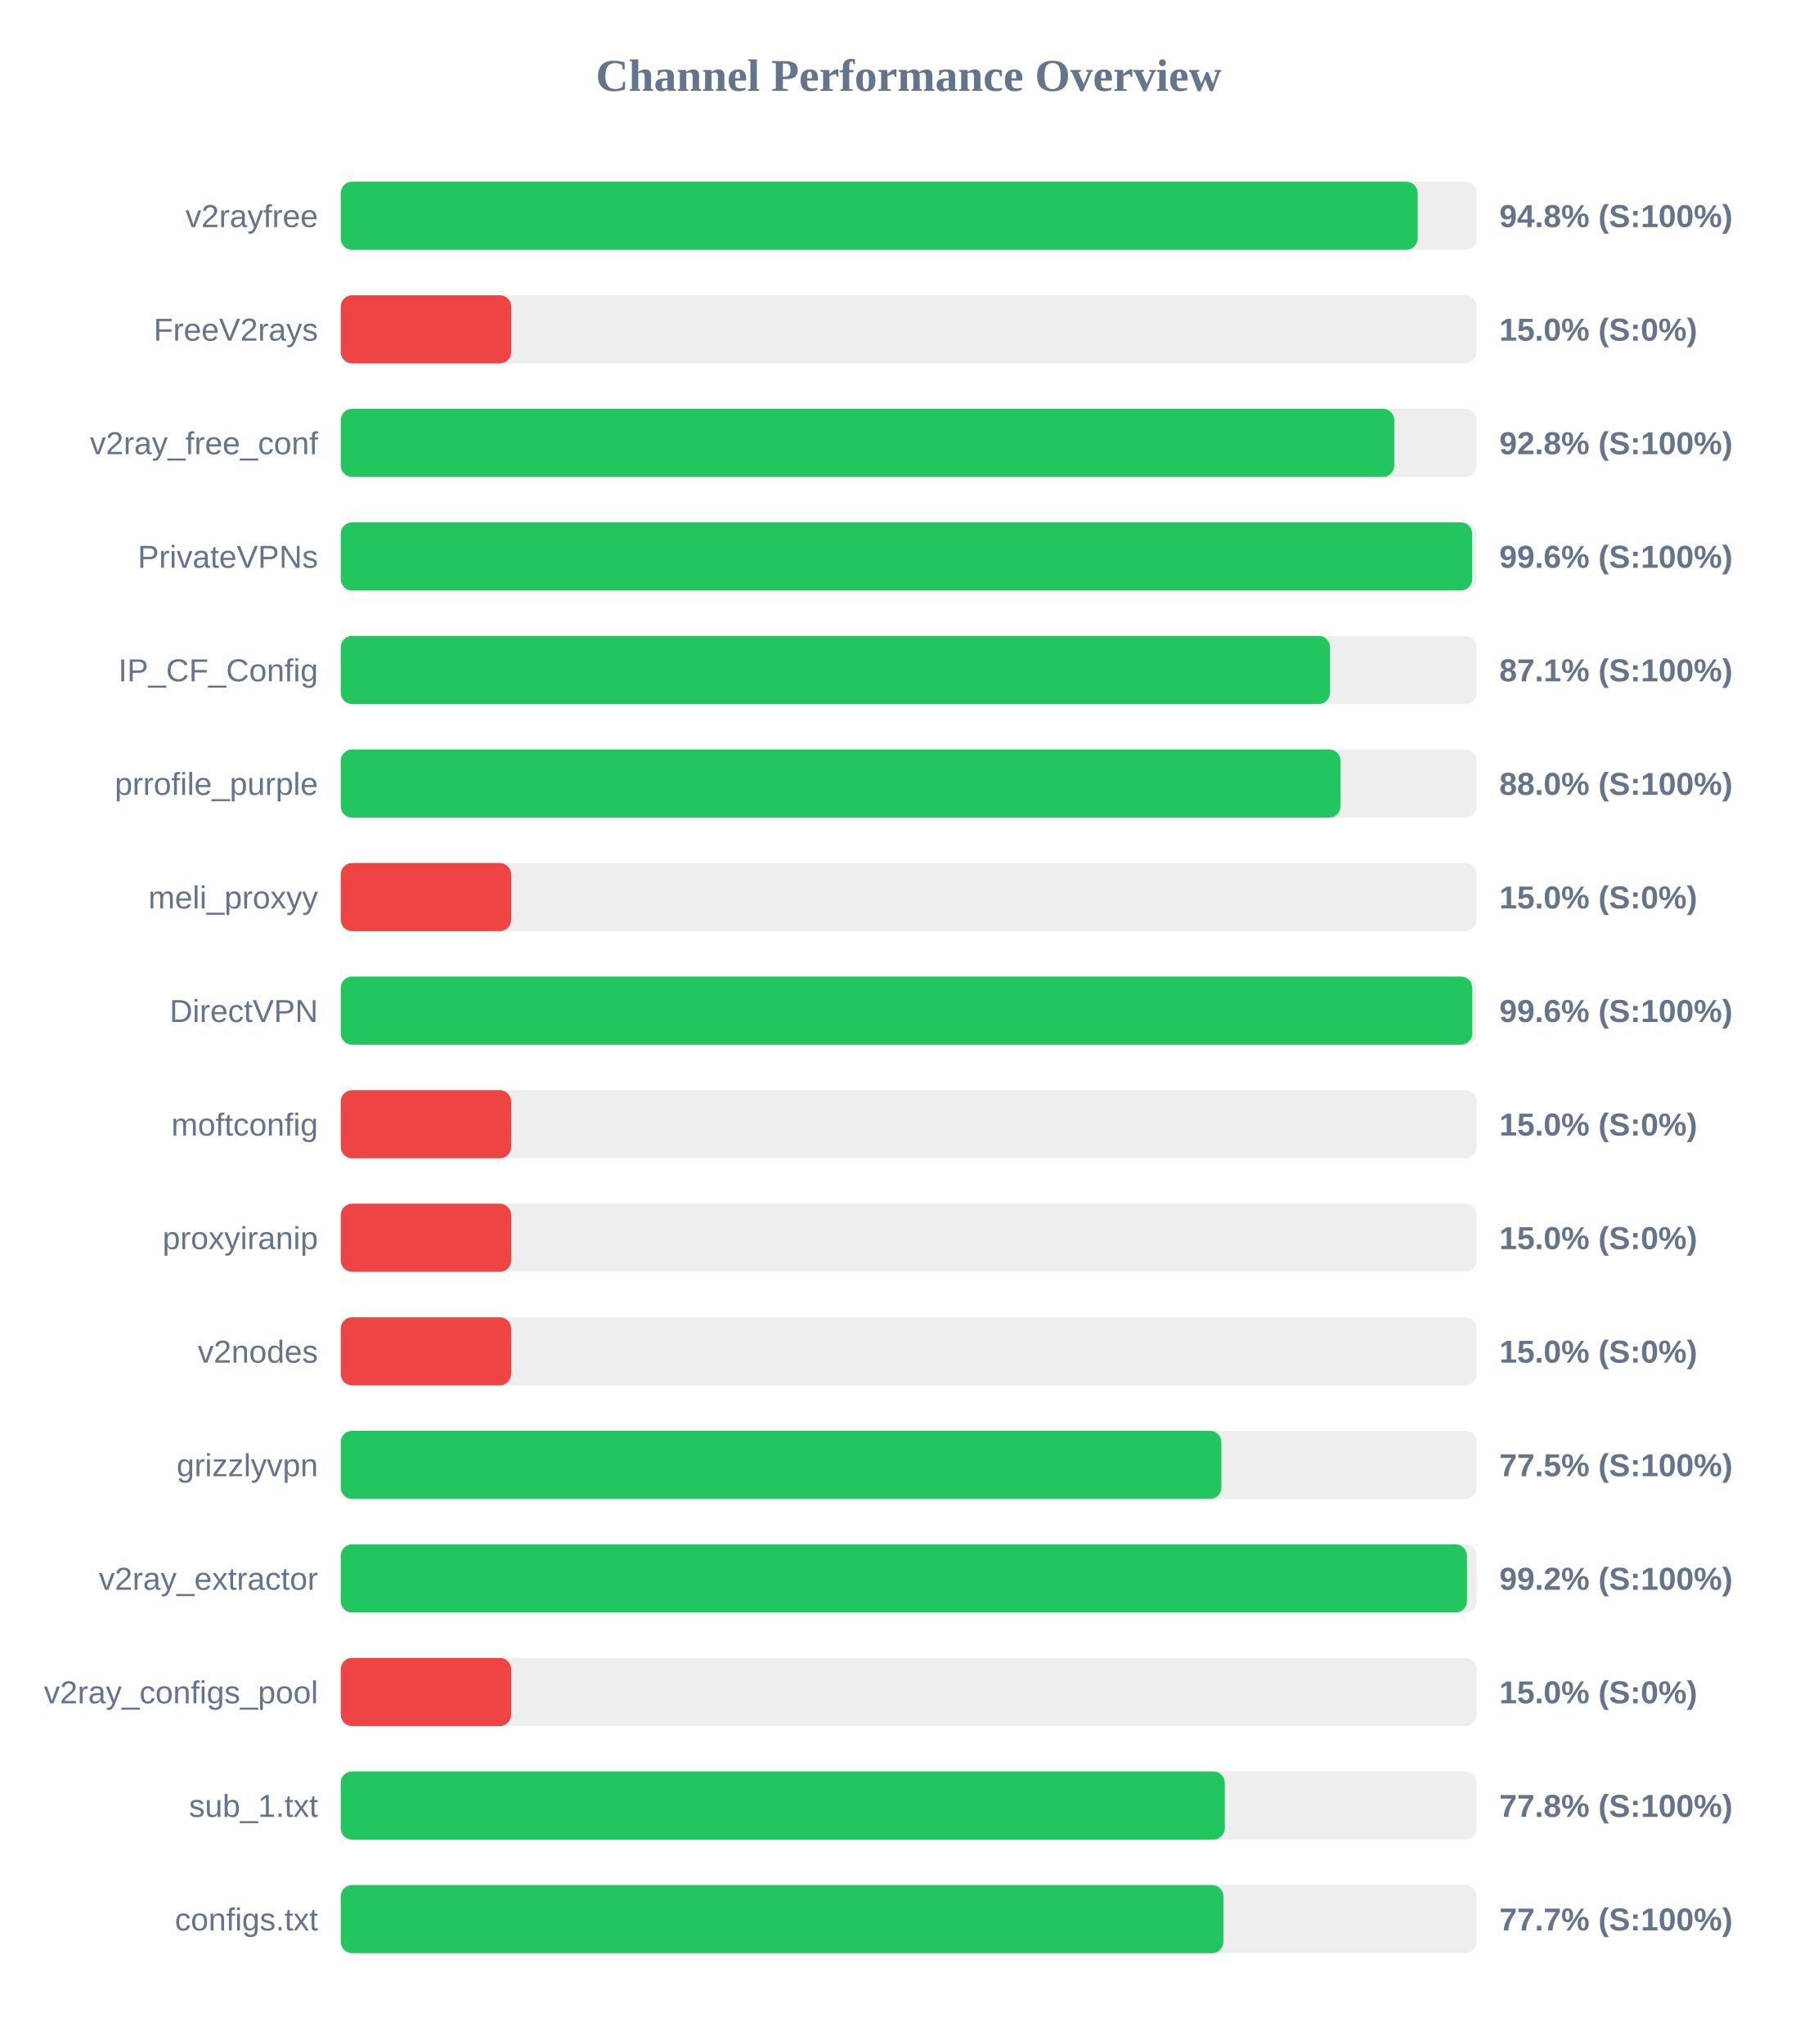
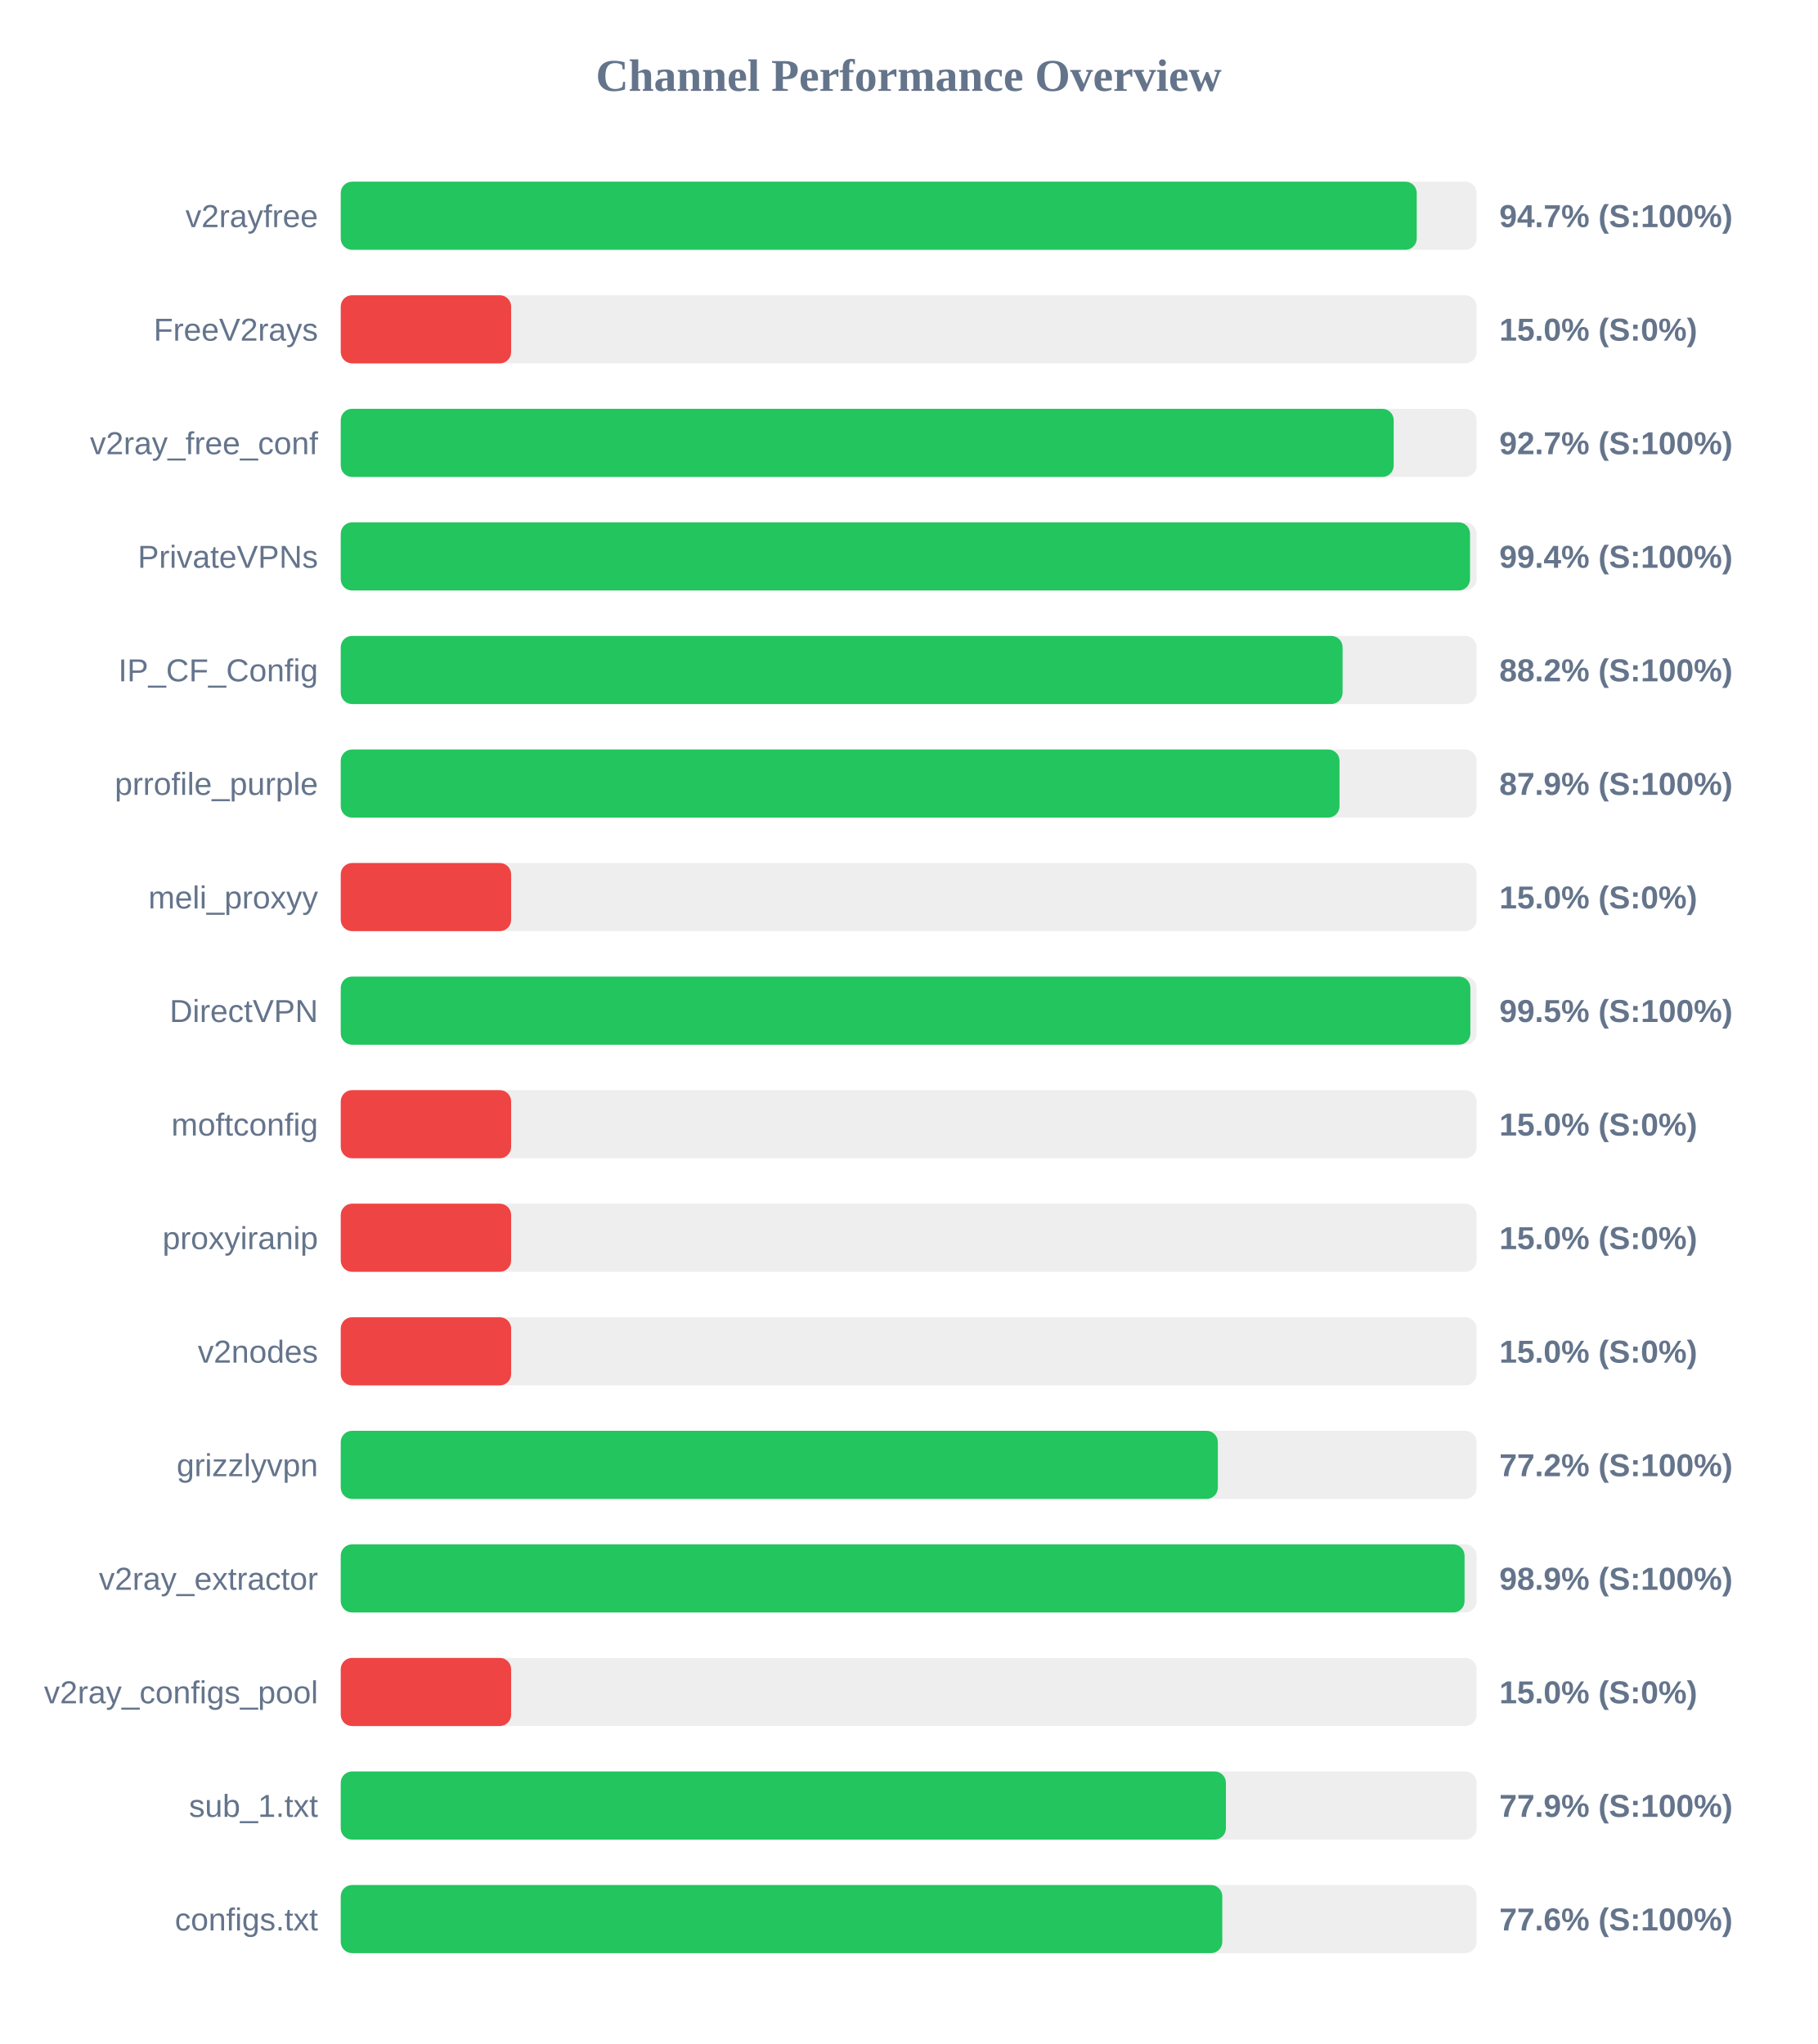
<svg xmlns="http://www.w3.org/2000/svg" width="800" height="900" version="1.1">
  <style>
        .row { font: 14px Arial; fill: #64748b; }
        .score { font: bold 14px Arial; fill: #64748b; }
    </style>
  <text x="400" y="40" text-anchor="middle" font-size="20px" font-weight="bold" fill="#64748b">Channel Performance Overview</text>
  <rect x="150" y="80" width="500" height="30" fill="#eee" rx="5" />
-   <rect x="150" y="80" width="474.05" height="30" fill="#22c55e" rx="5" />
+   <rect x="150" y="80" width="473.65" height="30" fill="#22c55e" rx="5" />
  <text x="140" y="100" text-anchor="end" class="row">v2rayfree</text>
-   <text x="660" y="100" text-anchor="start" class="score">94.8% (S:100%)</text>
+   <text x="660" y="100" text-anchor="start" class="score">94.7% (S:100%)</text>
  <rect x="150" y="130" width="500" height="30" fill="#eee" rx="5" />
  <rect x="150" y="130" width="75.0" height="30" fill="#ef4444" rx="5" />
  <text x="140" y="150" text-anchor="end" class="row">FreeV2rays</text>
  <text x="660" y="150" text-anchor="start" class="score">15.0% (S:0%)</text>
  <rect x="150" y="180" width="500" height="30" fill="#eee" rx="5" />
-   <rect x="150" y="180" width="463.75" height="30" fill="#22c55e" rx="5" />
+   <rect x="150" y="180" width="463.5" height="30" fill="#22c55e" rx="5" />
  <text x="140" y="200" text-anchor="end" class="row">v2ray_free_conf</text>
-   <text x="660" y="200" text-anchor="start" class="score">92.8% (S:100%)</text>
+   <text x="660" y="200" text-anchor="start" class="score">92.7% (S:100%)</text>
  <rect x="150" y="230" width="500" height="30" fill="#eee" rx="5" />
-   <rect x="150" y="230" width="498.05" height="30" fill="#22c55e" rx="5" />
+   <rect x="150" y="230" width="497.1" height="30" fill="#22c55e" rx="5" />
  <text x="140" y="250" text-anchor="end" class="row">PrivateVPNs</text>
-   <text x="660" y="250" text-anchor="start" class="score">99.6% (S:100%)</text>
+   <text x="660" y="250" text-anchor="start" class="score">99.4% (S:100%)</text>
  <rect x="150" y="280" width="500" height="30" fill="#eee" rx="5" />
-   <rect x="150" y="280" width="435.45" height="30" fill="#22c55e" rx="5" />
+   <rect x="150" y="280" width="441.0" height="30" fill="#22c55e" rx="5" />
  <text x="140" y="300" text-anchor="end" class="row">IP_CF_Config</text>
-   <text x="660" y="300" text-anchor="start" class="score">87.1% (S:100%)</text>
+   <text x="660" y="300" text-anchor="start" class="score">88.2% (S:100%)</text>
  <rect x="150" y="330" width="500" height="30" fill="#eee" rx="5" />
-   <rect x="150" y="330" width="440.1" height="30" fill="#22c55e" rx="5" />
+   <rect x="150" y="330" width="439.65" height="30" fill="#22c55e" rx="5" />
  <text x="140" y="350" text-anchor="end" class="row">prrofile_purple</text>
-   <text x="660" y="350" text-anchor="start" class="score">88.0% (S:100%)</text>
+   <text x="660" y="350" text-anchor="start" class="score">87.9% (S:100%)</text>
  <rect x="150" y="380" width="500" height="30" fill="#eee" rx="5" />
  <rect x="150" y="380" width="75.0" height="30" fill="#ef4444" rx="5" />
  <text x="140" y="400" text-anchor="end" class="row">meli_proxyy</text>
  <text x="660" y="400" text-anchor="start" class="score">15.0% (S:0%)</text>
  <rect x="150" y="430" width="500" height="30" fill="#eee" rx="5" />
-   <rect x="150" y="430" width="498.1" height="30" fill="#22c55e" rx="5" />
+   <rect x="150" y="430" width="497.25" height="30" fill="#22c55e" rx="5" />
  <text x="140" y="450" text-anchor="end" class="row">DirectVPN</text>
-   <text x="660" y="450" text-anchor="start" class="score">99.6% (S:100%)</text>
+   <text x="660" y="450" text-anchor="start" class="score">99.5% (S:100%)</text>
  <rect x="150" y="480" width="500" height="30" fill="#eee" rx="5" />
  <rect x="150" y="480" width="75.0" height="30" fill="#ef4444" rx="5" />
  <text x="140" y="500" text-anchor="end" class="row">moftconfig</text>
  <text x="660" y="500" text-anchor="start" class="score">15.0% (S:0%)</text>
  <rect x="150" y="530" width="500" height="30" fill="#eee" rx="5" />
  <rect x="150" y="530" width="75.0" height="30" fill="#ef4444" rx="5" />
  <text x="140" y="550" text-anchor="end" class="row">proxyiranip</text>
  <text x="660" y="550" text-anchor="start" class="score">15.0% (S:0%)</text>
  <rect x="150" y="580" width="500" height="30" fill="#eee" rx="5" />
  <rect x="150" y="580" width="75.0" height="30" fill="#ef4444" rx="5" />
  <text x="140" y="600" text-anchor="end" class="row">v2nodes</text>
  <text x="660" y="600" text-anchor="start" class="score">15.0% (S:0%)</text>
  <rect x="150" y="630" width="500" height="30" fill="#eee" rx="5" />
-   <rect x="150" y="630" width="387.65" height="30" fill="#22c55e" rx="5" />
+   <rect x="150" y="630" width="386.1" height="30" fill="#22c55e" rx="5" />
  <text x="140" y="650" text-anchor="end" class="row">grizzlyvpn</text>
-   <text x="660" y="650" text-anchor="start" class="score">77.5% (S:100%)</text>
+   <text x="660" y="650" text-anchor="start" class="score">77.2% (S:100%)</text>
  <rect x="150" y="680" width="500" height="30" fill="#eee" rx="5" />
-   <rect x="150" y="680" width="495.75" height="30" fill="#22c55e" rx="5" />
+   <rect x="150" y="680" width="494.7" height="30" fill="#22c55e" rx="5" />
  <text x="140" y="700" text-anchor="end" class="row">v2ray_extractor</text>
-   <text x="660" y="700" text-anchor="start" class="score">99.2% (S:100%)</text>
+   <text x="660" y="700" text-anchor="start" class="score">98.9% (S:100%)</text>
  <rect x="150" y="730" width="500" height="30" fill="#eee" rx="5" />
  <rect x="150" y="730" width="75.0" height="30" fill="#ef4444" rx="5" />
  <text x="140" y="750" text-anchor="end" class="row">v2ray_configs_pool</text>
  <text x="660" y="750" text-anchor="start" class="score">15.0% (S:0%)</text>
  <rect x="150" y="780" width="500" height="30" fill="#eee" rx="5" />
-   <rect x="150" y="780" width="389.15" height="30" fill="#22c55e" rx="5" />
+   <rect x="150" y="780" width="389.65" height="30" fill="#22c55e" rx="5" />
  <text x="140" y="800" text-anchor="end" class="row">sub_1.txt</text>
-   <text x="660" y="800" text-anchor="start" class="score">77.8% (S:100%)</text>
+   <text x="660" y="800" text-anchor="start" class="score">77.9% (S:100%)</text>
  <rect x="150" y="830" width="500" height="30" fill="#eee" rx="5" />
-   <rect x="150" y="830" width="388.55" height="30" fill="#22c55e" rx="5" />
+   <rect x="150" y="830" width="388.05" height="30" fill="#22c55e" rx="5" />
  <text x="140" y="850" text-anchor="end" class="row">configs.txt</text>
-   <text x="660" y="850" text-anchor="start" class="score">77.7% (S:100%)</text>
+   <text x="660" y="850" text-anchor="start" class="score">77.6% (S:100%)</text>
</svg>
